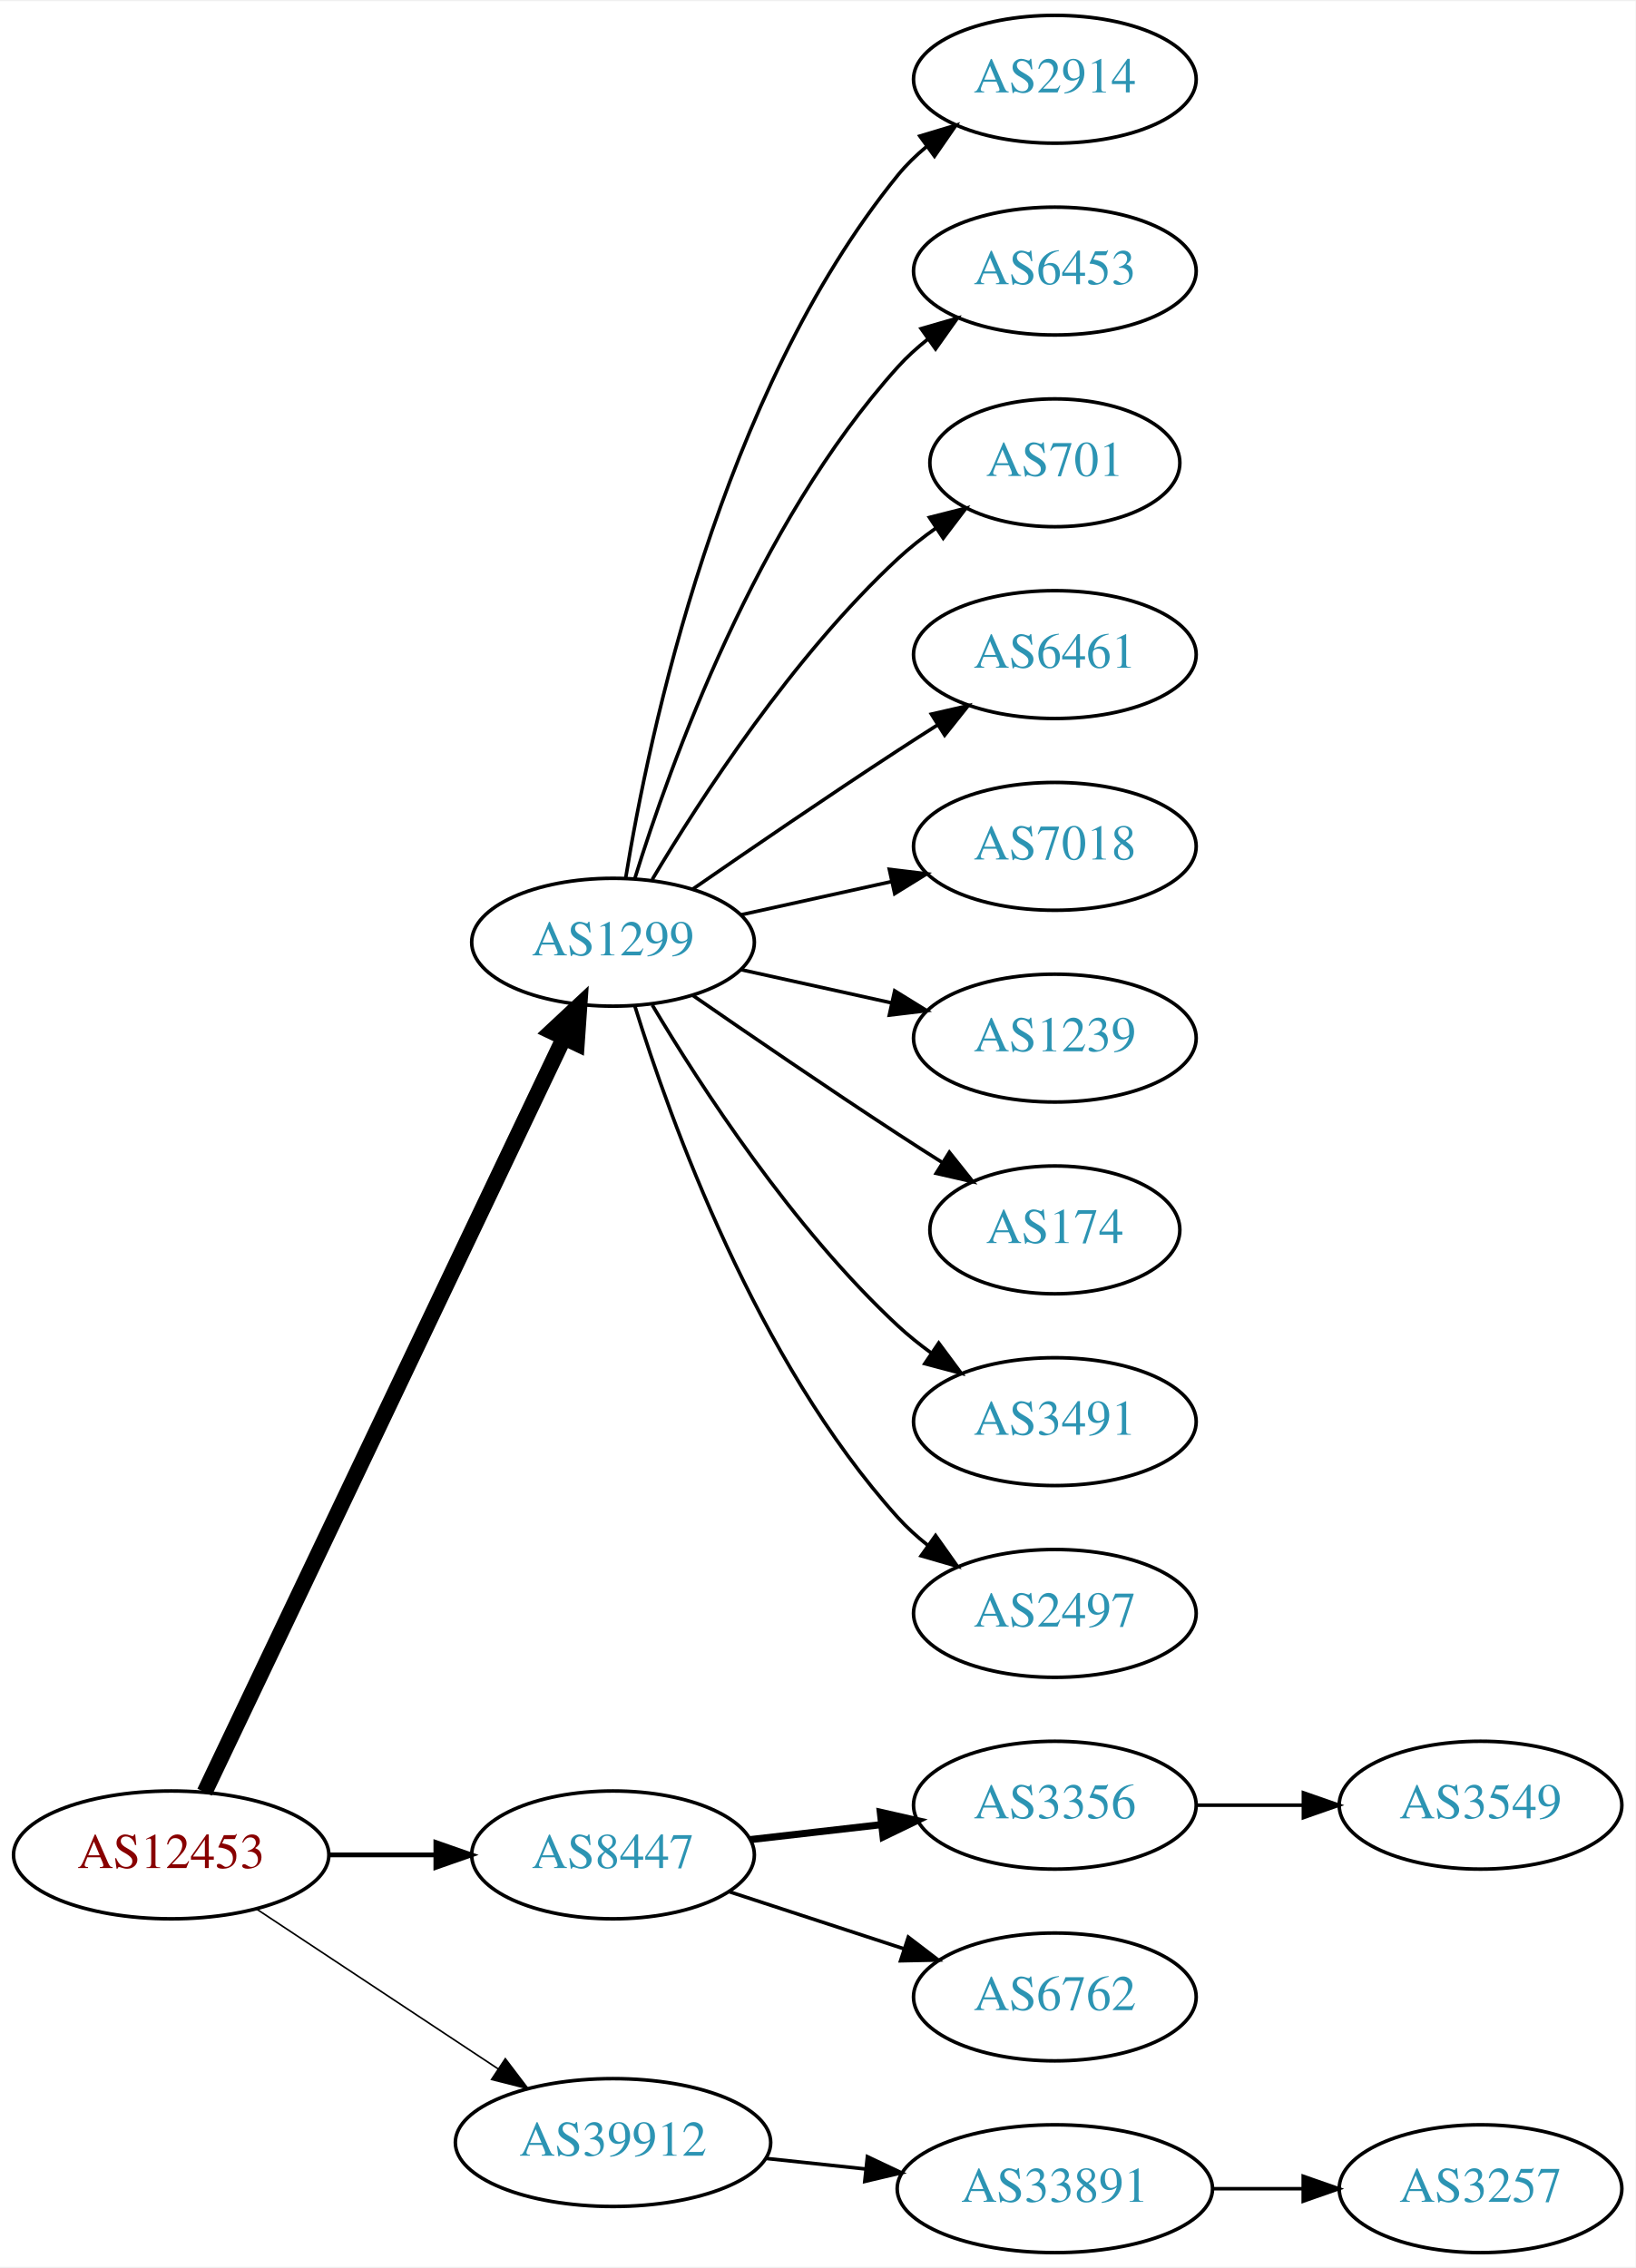
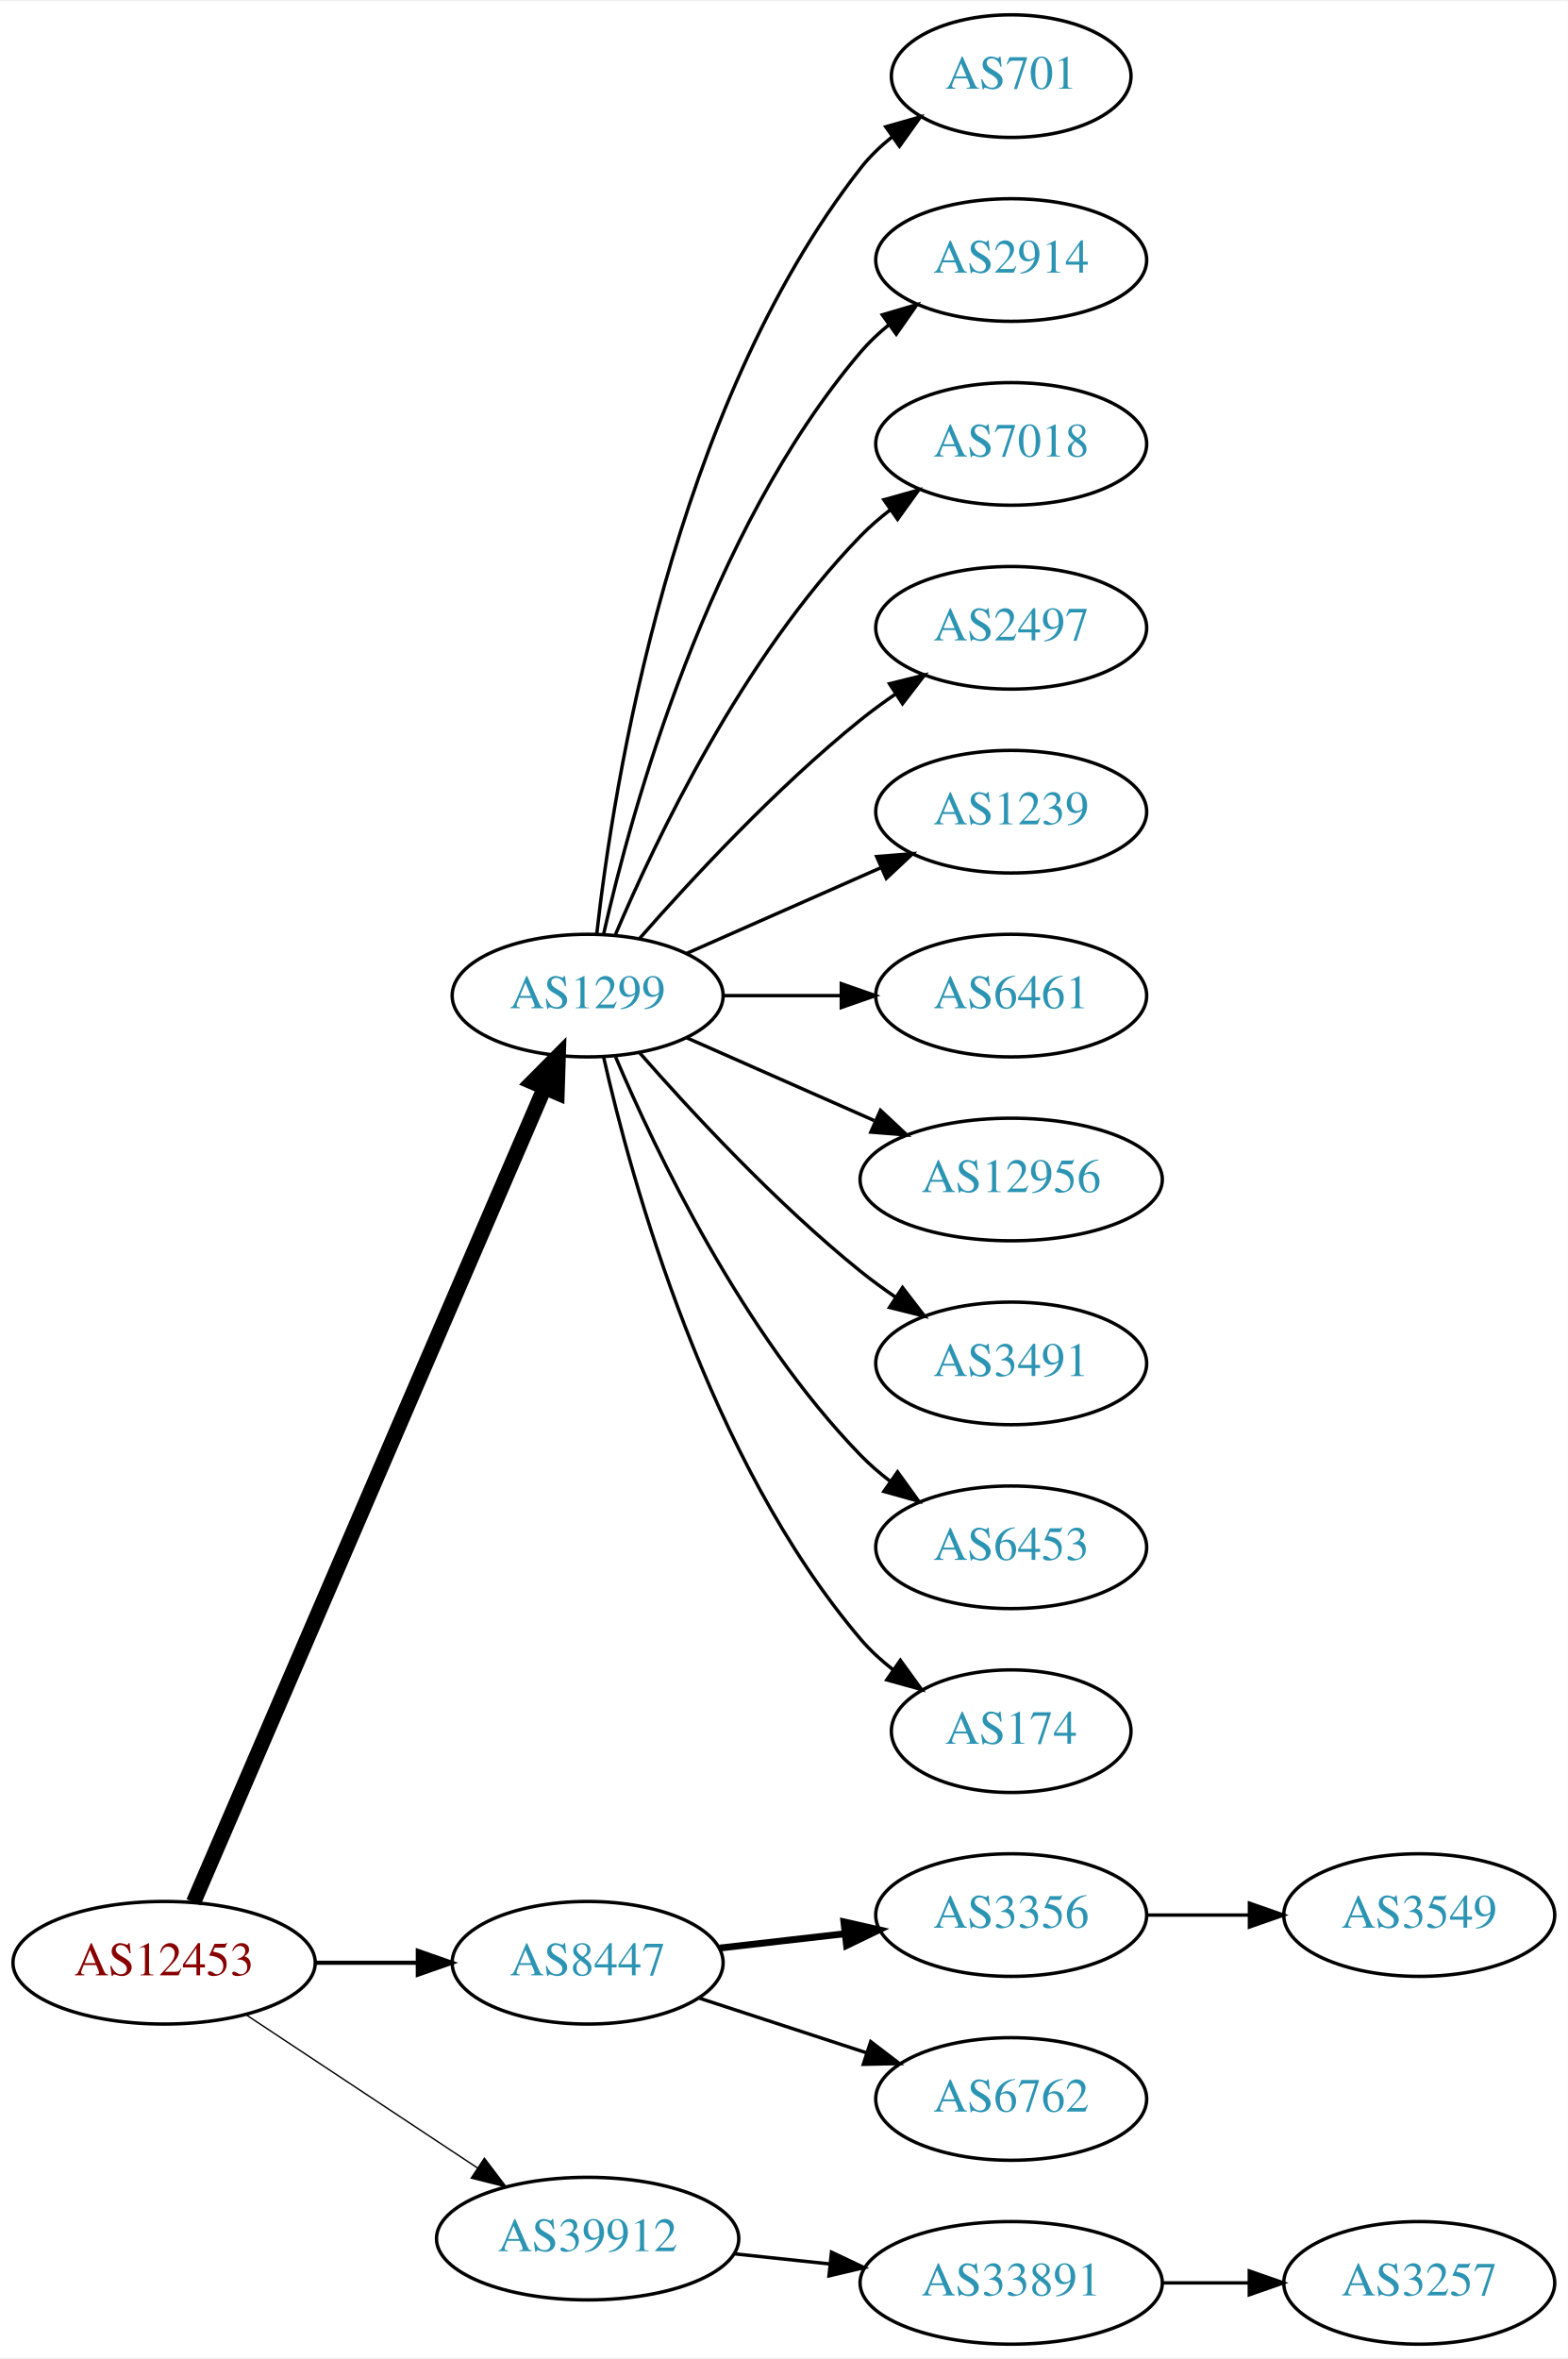
- <svg xmlns="http://www.w3.org/2000/svg" xmlns:xlink="http://www.w3.org/1999/xlink" width="460pt" height="638pt" viewBox="0.00 0.00 460.47 638.00">
-   <g id="graph0" class="graph" transform="scale(1 1) rotate(0) translate(4 634)">
-     <polygon fill="white" stroke="none" points="-4,4 -4,-634 456.469,-634 456.469,4 -4,4" />
+ <svg xmlns="http://www.w3.org/2000/svg" xmlns:xlink="http://www.w3.org/1999/xlink" width="460pt" height="692pt" viewBox="0.00 0.00 460.47 692.00">
+   <g id="graph0" class="graph" transform="scale(1 1) rotate(0) translate(4 688)">
+     <polygon fill="white" stroke="none" points="-4,4 -4,-688 456.469,-688 456.469,4 -4,4" />
    <g id="node1" class="node">
      <g id="a_node1">
        <a xlink:href="/asn/12453" xlink:title="AS12453 ~ Bernhard Kraft [AT]">
          <ellipse fill="#ffffff" stroke="black" cx="44.196" cy="-112" rx="44.393" ry="18" />
          <text text-anchor="middle" x="44.196" y="-108.3" font-family="Times,serif" font-size="14.00" fill="#880000">AS12453</text>
        </a>
      </g>
    </g>
    <g id="node2" class="node">
      <g id="a_node2">
        <a xlink:href="/asn/1299" xlink:title="AS1299 ~ Telia Carrier [EU]">
-           <ellipse fill="#ffffff" stroke="black" cx="168.588" cy="-369" rx="39.794" ry="18" />
-           <text text-anchor="middle" x="168.588" y="-365.3" font-family="Times,serif" font-size="14.00" fill="#2c94b3">AS1299</text>
+           <ellipse fill="#ffffff" stroke="black" cx="168.588" cy="-396" rx="39.794" ry="18" />
+           <text text-anchor="middle" x="168.588" y="-392.3" font-family="Times,serif" font-size="14.00" fill="#2c94b3">AS1299</text>
        </a>
      </g>
    </g>
    <g id="edge1" class="edge">
-       <path fill="none" stroke="black" stroke-width="4.5" d="M53.609,-129.665C74.658,-173.864 129.706,-289.455 154.796,-342.138" />
-       <polygon fill="black" stroke="black" stroke-width="4.5" points="151.262,-343.876 159.117,-351.212 158.372,-340.49 151.262,-343.876" />
+       <path fill="none" stroke="black" stroke-width="4.5" d="M52.852,-129.765C73.63,-177.979 131.177,-311.511 155.974,-369.05" />
+       <polygon fill="black" stroke="black" stroke-width="4.5" points="152.361,-370.616 159.935,-378.241 159.593,-367.499 152.361,-370.616" />
    </g>
    <g id="node3" class="node">
      <g id="a_node3">
        <a xlink:href="/asn/8447" xlink:title="AS8447 ~ A1 Telekom Austria AG [AT]">
          <ellipse fill="#ffffff" stroke="black" cx="168.588" cy="-112" rx="39.794" ry="18" />
          <text text-anchor="middle" x="168.588" y="-108.3" font-family="Times,serif" font-size="14.00" fill="#2c94b3">AS8447</text>
        </a>
      </g>
    </g>
    <g id="edge2" class="edge">
-       <path fill="none" stroke="black" stroke-width="1.35" d="M88.692,-112C98.381,-112 108.717,-112 118.61,-112" />
-       <polygon fill="black" stroke="black" stroke-width="1.35" points="118.713,-115.5 128.713,-112 118.713,-108.5 118.713,-115.5" />
+       <path fill="none" stroke="black" stroke-width="1.227" d="M88.692,-112C98.381,-112 108.717,-112 118.61,-112" />
+       <polygon fill="black" stroke="black" stroke-width="1.227" points="118.713,-115.5 128.713,-112 118.713,-108.5 118.713,-115.5" />
    </g>
    <g id="node4" class="node">
      <g id="a_node4">
        <a xlink:href="/asn/39912" xlink:title="AS39912 ~ oja.at GmbH [AT]">
          <ellipse fill="#ffffff" stroke="black" cx="168.588" cy="-31" rx="44.393" ry="18" />
          <text text-anchor="middle" x="168.588" y="-27.3" font-family="Times,serif" font-size="14.00" fill="#2c94b3">AS39912</text>
        </a>
      </g>
    </g>
    <g id="edge3" class="edge">
-       <path fill="none" stroke="black" stroke-width="0.45" d="M68.217,-96.764C87.449,-84.037 115.056,-65.766 136.294,-51.711" />
-       <polygon fill="black" stroke="black" stroke-width="0.45" points="138.263,-54.605 144.67,-46.167 134.4,-48.767 138.263,-54.605" />
+       <path fill="none" stroke="black" stroke-width="0.409" d="M68.217,-96.764C87.449,-84.037 115.056,-65.766 136.294,-51.711" />
+       <polygon fill="black" stroke="black" stroke-width="0.409" points="138.263,-54.605 144.67,-46.167 134.4,-48.767 138.263,-54.605" />
    </g>
    <g id="node5" class="node">
      <g id="a_node5">
+         <a xlink:href="/asn/701" xlink:title="AS701 ~ UUNET [US]">
+           <ellipse fill="#ffffff" stroke="black" cx="292.98" cy="-666" rx="35.194" ry="18" />
+           <text text-anchor="middle" x="292.98" y="-662.3" font-family="Times,serif" font-size="14.00" fill="#2c94b3">AS701</text>
+         </a>
+       </g>
+     </g>
+     <g id="edge4" class="edge">
+       <path fill="none" stroke="black" d="M171.268,-414.129C176.098,-457.368 193.439,-568.216 248.784,-639 251.42,-642.37 254.601,-645.431 258.029,-648.179" />
+       <polygon fill="black" stroke="black" points="256.139,-651.128 266.331,-654.02 260.167,-645.403 256.139,-651.128" />
+     </g>
+     <g id="node6" class="node">
+       <g id="a_node6">
        <a xlink:href="/asn/2914" xlink:title="AS2914 ~ NTT America, Inc. [US]">
          <ellipse fill="#ffffff" stroke="black" cx="292.98" cy="-612" rx="39.794" ry="18" />
          <text text-anchor="middle" x="292.98" y="-608.3" font-family="Times,serif" font-size="14.00" fill="#2c94b3">AS2914</text>
        </a>
      </g>
    </g>
-     <g id="edge4" class="edge">
-       <path fill="none" stroke="black" d="M172.169,-387.178C178.624,-426.997 198.695,-523.286 248.784,-585 251.153,-587.918 253.926,-590.612 256.903,-593.075" />
-       <polygon fill="black" stroke="black" points="254.978,-596.003 265.125,-599.052 259.094,-590.341 254.978,-596.003" />
-     </g>
-     <g id="node6" class="node">
-       <g id="a_node6">
-         <a xlink:href="/asn/6453" xlink:title="AS6453 ~ TATA COMMUNICATIONS (AMERICA) INC [US]">
-           <ellipse fill="#ffffff" stroke="black" cx="292.98" cy="-558" rx="39.794" ry="18" />
-           <text text-anchor="middle" x="292.98" y="-554.3" font-family="Times,serif" font-size="14.00" fill="#2c94b3">AS6453</text>
-         </a>
-       </g>
-     </g>
    <g id="edge5" class="edge">
-       <path fill="none" stroke="black" d="M174.726,-386.94C184.629,-418.979 208.966,-486.812 248.784,-531 251.3,-533.792 254.172,-536.401 257.211,-538.812" />
-       <polygon fill="black" stroke="black" points="255.34,-541.776 265.519,-544.715 259.394,-536.07 255.34,-541.776" />
+       <path fill="none" stroke="black" d="M173.282,-414.075C181.422,-450.148 203.855,-532.14 248.784,-585 251.219,-587.864 254.035,-590.521 257.04,-592.961" />
+       <polygon fill="black" stroke="black" points="255.139,-595.905 265.3,-598.906 259.228,-590.224 255.139,-595.905" />
    </g>
    <g id="node7" class="node">
      <g id="a_node7">
-         <a xlink:href="/asn/701" xlink:title="AS701 ~ UUNET [US]">
-           <ellipse fill="#ffffff" stroke="black" cx="292.98" cy="-504" rx="35.194" ry="18" />
-           <text text-anchor="middle" x="292.98" y="-500.3" font-family="Times,serif" font-size="14.00" fill="#2c94b3">AS701</text>
+         <a xlink:href="/asn/7018" xlink:title="AS7018 ~ AT&amp;T Services, Inc. [US]">
+           <ellipse fill="#ffffff" stroke="black" cx="292.98" cy="-558" rx="39.794" ry="18" />
+           <text text-anchor="middle" x="292.98" y="-554.3" font-family="Times,serif" font-size="14.00" fill="#2c94b3">AS7018</text>
        </a>
      </g>
    </g>
    <g id="edge6" class="edge">
-       <path fill="none" stroke="black" d="M179.634,-386.671C193.205,-409.472 219.137,-449.472 248.784,-477 252.081,-480.061 255.774,-482.972 259.575,-485.672" />
-       <polygon fill="black" stroke="black" points="257.686,-488.619 267.956,-491.22 261.549,-482.781 257.686,-488.619" />
+       <path fill="none" stroke="black" d="M176.779,-413.975C188.546,-441.682 214.12,-495.348 248.784,-531 251.404,-533.695 254.345,-536.239 257.428,-538.608" />
+       <polygon fill="black" stroke="black" points="255.594,-541.597 265.796,-544.455 259.603,-535.859 255.594,-541.597" />
    </g>
    <g id="node8" class="node">
      <g id="a_node8">
-         <a xlink:href="/asn/6461" xlink:title="AS6461 ~ Zayo Bandwidth [US]">
-           <ellipse fill="#ffffff" stroke="black" cx="292.98" cy="-450" rx="39.794" ry="18" />
-           <text text-anchor="middle" x="292.98" y="-446.3" font-family="Times,serif" font-size="14.00" fill="#2c94b3">AS6461</text>
+         <a xlink:href="/asn/2497" xlink:title="AS2497 ~ Internet Initiative Japan Inc. [JP]">
+           <ellipse fill="#ffffff" stroke="black" cx="292.98" cy="-504" rx="39.794" ry="18" />
+           <text text-anchor="middle" x="292.98" y="-500.3" font-family="Times,serif" font-size="14.00" fill="#2c94b3">AS2497</text>
        </a>
      </g>
    </g>
    <g id="edge7" class="edge">
-       <path fill="none" stroke="black" d="M190.945,-383.901C206.796,-394.877 228.999,-410.079 248.784,-423 252.366,-425.339 256.137,-427.759 259.897,-430.144" />
-       <polygon fill="black" stroke="black" points="258.23,-433.231 268.558,-435.596 261.959,-427.307 258.23,-433.231" />
+       <path fill="none" stroke="black" d="M183.74,-412.663C198.842,-429.894 223.963,-457.024 248.784,-477 252.04,-479.62 255.565,-482.192 259.149,-484.646" />
+       <polygon fill="black" stroke="black" points="257.237,-487.577 267.522,-490.121 261.068,-481.719 257.237,-487.577" />
    </g>
    <g id="node9" class="node">
      <g id="a_node9">
-         <a xlink:href="/asn/7018" xlink:title="AS7018 ~ AT&amp;T Services, Inc. [US]">
-           <ellipse fill="#ffffff" stroke="black" cx="292.98" cy="-396" rx="39.794" ry="18" />
-           <text text-anchor="middle" x="292.98" y="-392.3" font-family="Times,serif" font-size="14.00" fill="#2c94b3">AS7018</text>
+         <a xlink:href="/asn/1239" xlink:title="AS1239 ~ Sprint [US]">
+           <ellipse fill="#ffffff" stroke="black" cx="292.98" cy="-450" rx="39.794" ry="18" />
+           <text text-anchor="middle" x="292.98" y="-446.3" font-family="Times,serif" font-size="14.00" fill="#2c94b3">AS1239</text>
        </a>
      </g>
    </g>
    <g id="edge8" class="edge">
-       <path fill="none" stroke="black" d="M204.661,-376.737C217.848,-379.646 233.028,-382.995 246.994,-386.076" />
-       <polygon fill="black" stroke="black" points="246.383,-389.525 256.903,-388.262 247.891,-382.69 246.383,-389.525" />
+       <path fill="none" stroke="black" d="M197.667,-408.389C214.615,-415.866 236.413,-425.483 254.782,-433.588" />
+       <polygon fill="black" stroke="black" points="253.47,-436.834 264.032,-437.669 256.296,-430.43 253.47,-436.834" />
    </g>
    <g id="node10" class="node">
      <g id="a_node10">
-         <a xlink:href="/asn/1239" xlink:title="AS1239 ~ Sprint [US]">
-           <ellipse fill="#ffffff" stroke="black" cx="292.98" cy="-342" rx="39.794" ry="18" />
-           <text text-anchor="middle" x="292.98" y="-338.3" font-family="Times,serif" font-size="14.00" fill="#2c94b3">AS1239</text>
+         <a xlink:href="/asn/6461" xlink:title="AS6461 ~ Zayo Bandwidth [US]">
+           <ellipse fill="#ffffff" stroke="black" cx="292.98" cy="-396" rx="39.794" ry="18" />
+           <text text-anchor="middle" x="292.98" y="-392.3" font-family="Times,serif" font-size="14.00" fill="#2c94b3">AS6461</text>
        </a>
      </g>
    </g>
    <g id="edge9" class="edge">
-       <path fill="none" stroke="black" d="M204.661,-361.263C217.848,-358.354 233.028,-355.005 246.994,-351.924" />
-       <polygon fill="black" stroke="black" points="247.891,-355.31 256.903,-349.738 246.383,-348.475 247.891,-355.31" />
+       <path fill="none" stroke="black" d="M208.314,-396C219.252,-396 231.303,-396 242.769,-396" />
+       <polygon fill="black" stroke="black" points="243.087,-399.5 253.087,-396 243.087,-392.5 243.087,-399.5" />
    </g>
    <g id="node11" class="node">
      <g id="a_node11">
-         <a xlink:href="/asn/174" xlink:title="AS174 ~ Cogent Communications [US]">
-           <ellipse fill="#ffffff" stroke="black" cx="292.98" cy="-288" rx="35.194" ry="18" />
-           <text text-anchor="middle" x="292.98" y="-284.3" font-family="Times,serif" font-size="14.00" fill="#2c94b3">AS174</text>
+         <a xlink:href="/asn/12956" xlink:title="AS12956 ~ TELXIUS [ES]">
+           <ellipse fill="#ffffff" stroke="black" cx="292.98" cy="-342" rx="44.393" ry="18" />
+           <text text-anchor="middle" x="292.98" y="-338.3" font-family="Times,serif" font-size="14.00" fill="#2c94b3">AS12956</text>
        </a>
      </g>
    </g>
    <g id="edge10" class="edge">
-       <path fill="none" stroke="black" d="M190.945,-354.099C206.796,-343.123 228.999,-327.921 248.784,-315 252.829,-312.358 257.114,-309.615 261.354,-306.933" />
-       <polygon fill="black" stroke="black" points="263.291,-309.85 269.898,-301.568 259.568,-303.921 263.291,-309.85" />
+       <path fill="none" stroke="black" d="M197.667,-383.611C213.984,-376.413 234.794,-367.231 252.714,-359.325" />
+       <polygon fill="black" stroke="black" points="254.588,-362.323 262.325,-355.084 251.763,-355.919 254.588,-362.323" />
    </g>
    <g id="node12" class="node">
      <g id="a_node12">
        <a xlink:href="/asn/3491" xlink:title="AS3491 ~ PCCW Global, Inc. [US]">
-           <ellipse fill="#ffffff" stroke="black" cx="292.98" cy="-234" rx="39.794" ry="18" />
-           <text text-anchor="middle" x="292.98" y="-230.3" font-family="Times,serif" font-size="14.00" fill="#2c94b3">AS3491</text>
+           <ellipse fill="#ffffff" stroke="black" cx="292.98" cy="-288" rx="39.794" ry="18" />
+           <text text-anchor="middle" x="292.98" y="-284.3" font-family="Times,serif" font-size="14.00" fill="#2c94b3">AS3491</text>
        </a>
      </g>
    </g>
    <g id="edge11" class="edge">
-       <path fill="none" stroke="black" d="M179.634,-351.329C193.205,-328.528 219.137,-288.528 248.784,-261 251.691,-258.301 254.904,-255.72 258.228,-253.297" />
-       <polygon fill="black" stroke="black" points="260.287,-256.13 266.606,-247.625 256.363,-250.333 260.287,-256.13" />
+       <path fill="none" stroke="black" d="M183.74,-379.337C198.842,-362.106 223.963,-334.976 248.784,-315 252.04,-312.38 255.565,-309.808 259.149,-307.354" />
+       <polygon fill="black" stroke="black" points="261.068,-310.281 267.522,-301.879 257.237,-304.423 261.068,-310.281" />
    </g>
    <g id="node13" class="node">
      <g id="a_node13">
-         <a xlink:href="/asn/2497" xlink:title="AS2497 ~ Internet Initiative Japan Inc. [JP]">
-           <ellipse fill="#ffffff" stroke="black" cx="292.98" cy="-180" rx="39.794" ry="18" />
-           <text text-anchor="middle" x="292.98" y="-176.3" font-family="Times,serif" font-size="14.00" fill="#2c94b3">AS2497</text>
+         <a xlink:href="/asn/6453" xlink:title="AS6453 ~ TATA COMMUNICATIONS (AMERICA) INC [US]">
+           <ellipse fill="#ffffff" stroke="black" cx="292.98" cy="-234" rx="39.794" ry="18" />
+           <text text-anchor="middle" x="292.98" y="-230.3" font-family="Times,serif" font-size="14.00" fill="#2c94b3">AS6453</text>
        </a>
      </g>
    </g>
    <g id="edge12" class="edge">
-       <path fill="none" stroke="black" d="M174.726,-351.06C184.629,-319.021 208.966,-251.188 248.784,-207 251.3,-204.208 254.172,-201.599 257.211,-199.188" />
-       <polygon fill="black" stroke="black" points="259.394,-201.93 265.519,-193.285 255.34,-196.224 259.394,-201.93" />
+       <path fill="none" stroke="black" d="M176.779,-378.025C188.546,-350.318 214.12,-296.652 248.784,-261 251.404,-258.305 254.345,-255.761 257.428,-253.392" />
+       <polygon fill="black" stroke="black" points="259.603,-256.141 265.796,-247.545 255.594,-250.403 259.603,-256.141" />
    </g>
    <g id="node14" class="node">
      <g id="a_node14">
+         <a xlink:href="/asn/174" xlink:title="AS174 ~ Cogent Communications [US]">
+           <ellipse fill="#ffffff" stroke="black" cx="292.98" cy="-180" rx="35.194" ry="18" />
+           <text text-anchor="middle" x="292.98" y="-176.3" font-family="Times,serif" font-size="14.00" fill="#2c94b3">AS174</text>
+         </a>
+       </g>
+     </g>
+     <g id="edge13" class="edge">
+       <path fill="none" stroke="black" d="M173.282,-377.925C181.422,-341.852 203.855,-259.86 248.784,-207 251.555,-203.74 254.821,-200.748 258.296,-198.039" />
+       <polygon fill="black" stroke="black" points="260.432,-200.818 266.65,-192.239 256.44,-195.068 260.432,-200.818" />
+     </g>
+     <g id="node15" class="node">
+       <g id="a_node15">
        <a xlink:href="/asn/3356" xlink:title="AS3356 ~ Level 3 Parent, LLC [US]">
          <ellipse fill="#ffffff" stroke="black" cx="292.98" cy="-126" rx="39.794" ry="18" />
          <text text-anchor="middle" x="292.98" y="-122.3" font-family="Times,serif" font-size="14.00" fill="#2c94b3">AS3356</text>
        </a>
      </g>
    </g>
-     <g id="edge13" class="edge">
+     <g id="edge14" class="edge">
      <path fill="none" stroke="black" stroke-width="2" d="M207.309,-116.315C218.942,-117.645 231.909,-119.129 244.13,-120.527" />
      <polygon fill="black" stroke="black" stroke-width="2" points="243.841,-124.016 254.174,-121.675 244.636,-117.062 243.841,-124.016" />
    </g>
-     <g id="node15" class="node">
-       <g id="a_node15">
+     <g id="node16" class="node">
+       <g id="a_node16">
        <a xlink:href="/asn/6762" xlink:title="AS6762 ~ TELECOM ITALIA SPARKLE S.p.A. [IT]">
          <ellipse fill="#ffffff" stroke="black" cx="292.98" cy="-72" rx="39.794" ry="18" />
          <text text-anchor="middle" x="292.98" y="-68.3" font-family="Times,serif" font-size="14.00" fill="#2c94b3">AS6762</text>
        </a>
      </g>
    </g>
-     <g id="edge14" class="edge">
+     <g id="edge15" class="edge">
      <path fill="none" stroke="black" d="M201.107,-101.699C216.123,-96.792 234.284,-90.856 250.411,-85.586" />
      <polygon fill="black" stroke="black" points="251.725,-88.838 260.143,-82.405 249.55,-82.185 251.725,-88.838" />
    </g>
-     <g id="node17" class="node">
-       <g id="a_node17">
+     <g id="node18" class="node">
+       <g id="a_node18">
        <a xlink:href="/asn/33891" xlink:title="AS33891 ~ CORE-BACKBONE GMBH GLOBAL NETWORK [DE]">
          <ellipse fill="#ffffff" stroke="black" cx="292.98" cy="-18" rx="44.393" ry="18" />
          <text text-anchor="middle" x="292.98" y="-14.3" font-family="Times,serif" font-size="14.00" fill="#2c94b3">AS33891</text>
        </a>
      </g>
    </g>
-     <g id="edge16" class="edge">
+     <g id="edge17" class="edge">
      <path fill="none" stroke="black" d="M211.709,-26.526C220.748,-25.566 230.403,-24.541 239.772,-23.545" />
      <polygon fill="black" stroke="black" points="240.208,-27.019 249.782,-22.482 239.469,-20.058 240.208,-27.019" />
    </g>
-     <g id="node16" class="node">
-       <g id="a_node16">
+     <g id="node17" class="node">
+       <g id="a_node17">
        <a xlink:href="/asn/3549" xlink:title="AS3549 ~ Level 3 Parent, LLC [US]">
          <ellipse fill="#ffffff" stroke="black" cx="412.823" cy="-126" rx="39.794" ry="18" />
          <text text-anchor="middle" x="412.823" y="-122.3" font-family="Times,serif" font-size="14.00" fill="#2c94b3">AS3549</text>
        </a>
      </g>
    </g>
-     <g id="edge15" class="edge">
+     <g id="edge16" class="edge">
      <path fill="none" stroke="black" d="M332.893,-126C342.446,-126 352.796,-126 362.759,-126" />
      <polygon fill="black" stroke="black" points="362.951,-129.5 372.951,-126 362.951,-122.5 362.951,-129.5" />
    </g>
-     <g id="node18" class="node">
-       <g id="a_node18">
+     <g id="node19" class="node">
+       <g id="a_node19">
        <a xlink:href="/asn/3257" xlink:title="AS3257 ~ GTT [DE]">
          <ellipse fill="#ffffff" stroke="black" cx="412.823" cy="-18" rx="39.794" ry="18" />
          <text text-anchor="middle" x="412.823" y="-14.3" font-family="Times,serif" font-size="14.00" fill="#2c94b3">AS3257</text>
        </a>
      </g>
    </g>
-     <g id="edge17" class="edge">
+     <g id="edge18" class="edge">
      <path fill="none" stroke="black" d="M337.191,-18C345.504,-18 354.267,-18 362.749,-18" />
      <polygon fill="black" stroke="black" points="362.908,-21.5 372.908,-18 362.908,-14.5 362.908,-21.5" />
    </g>
  </g>
</svg>
